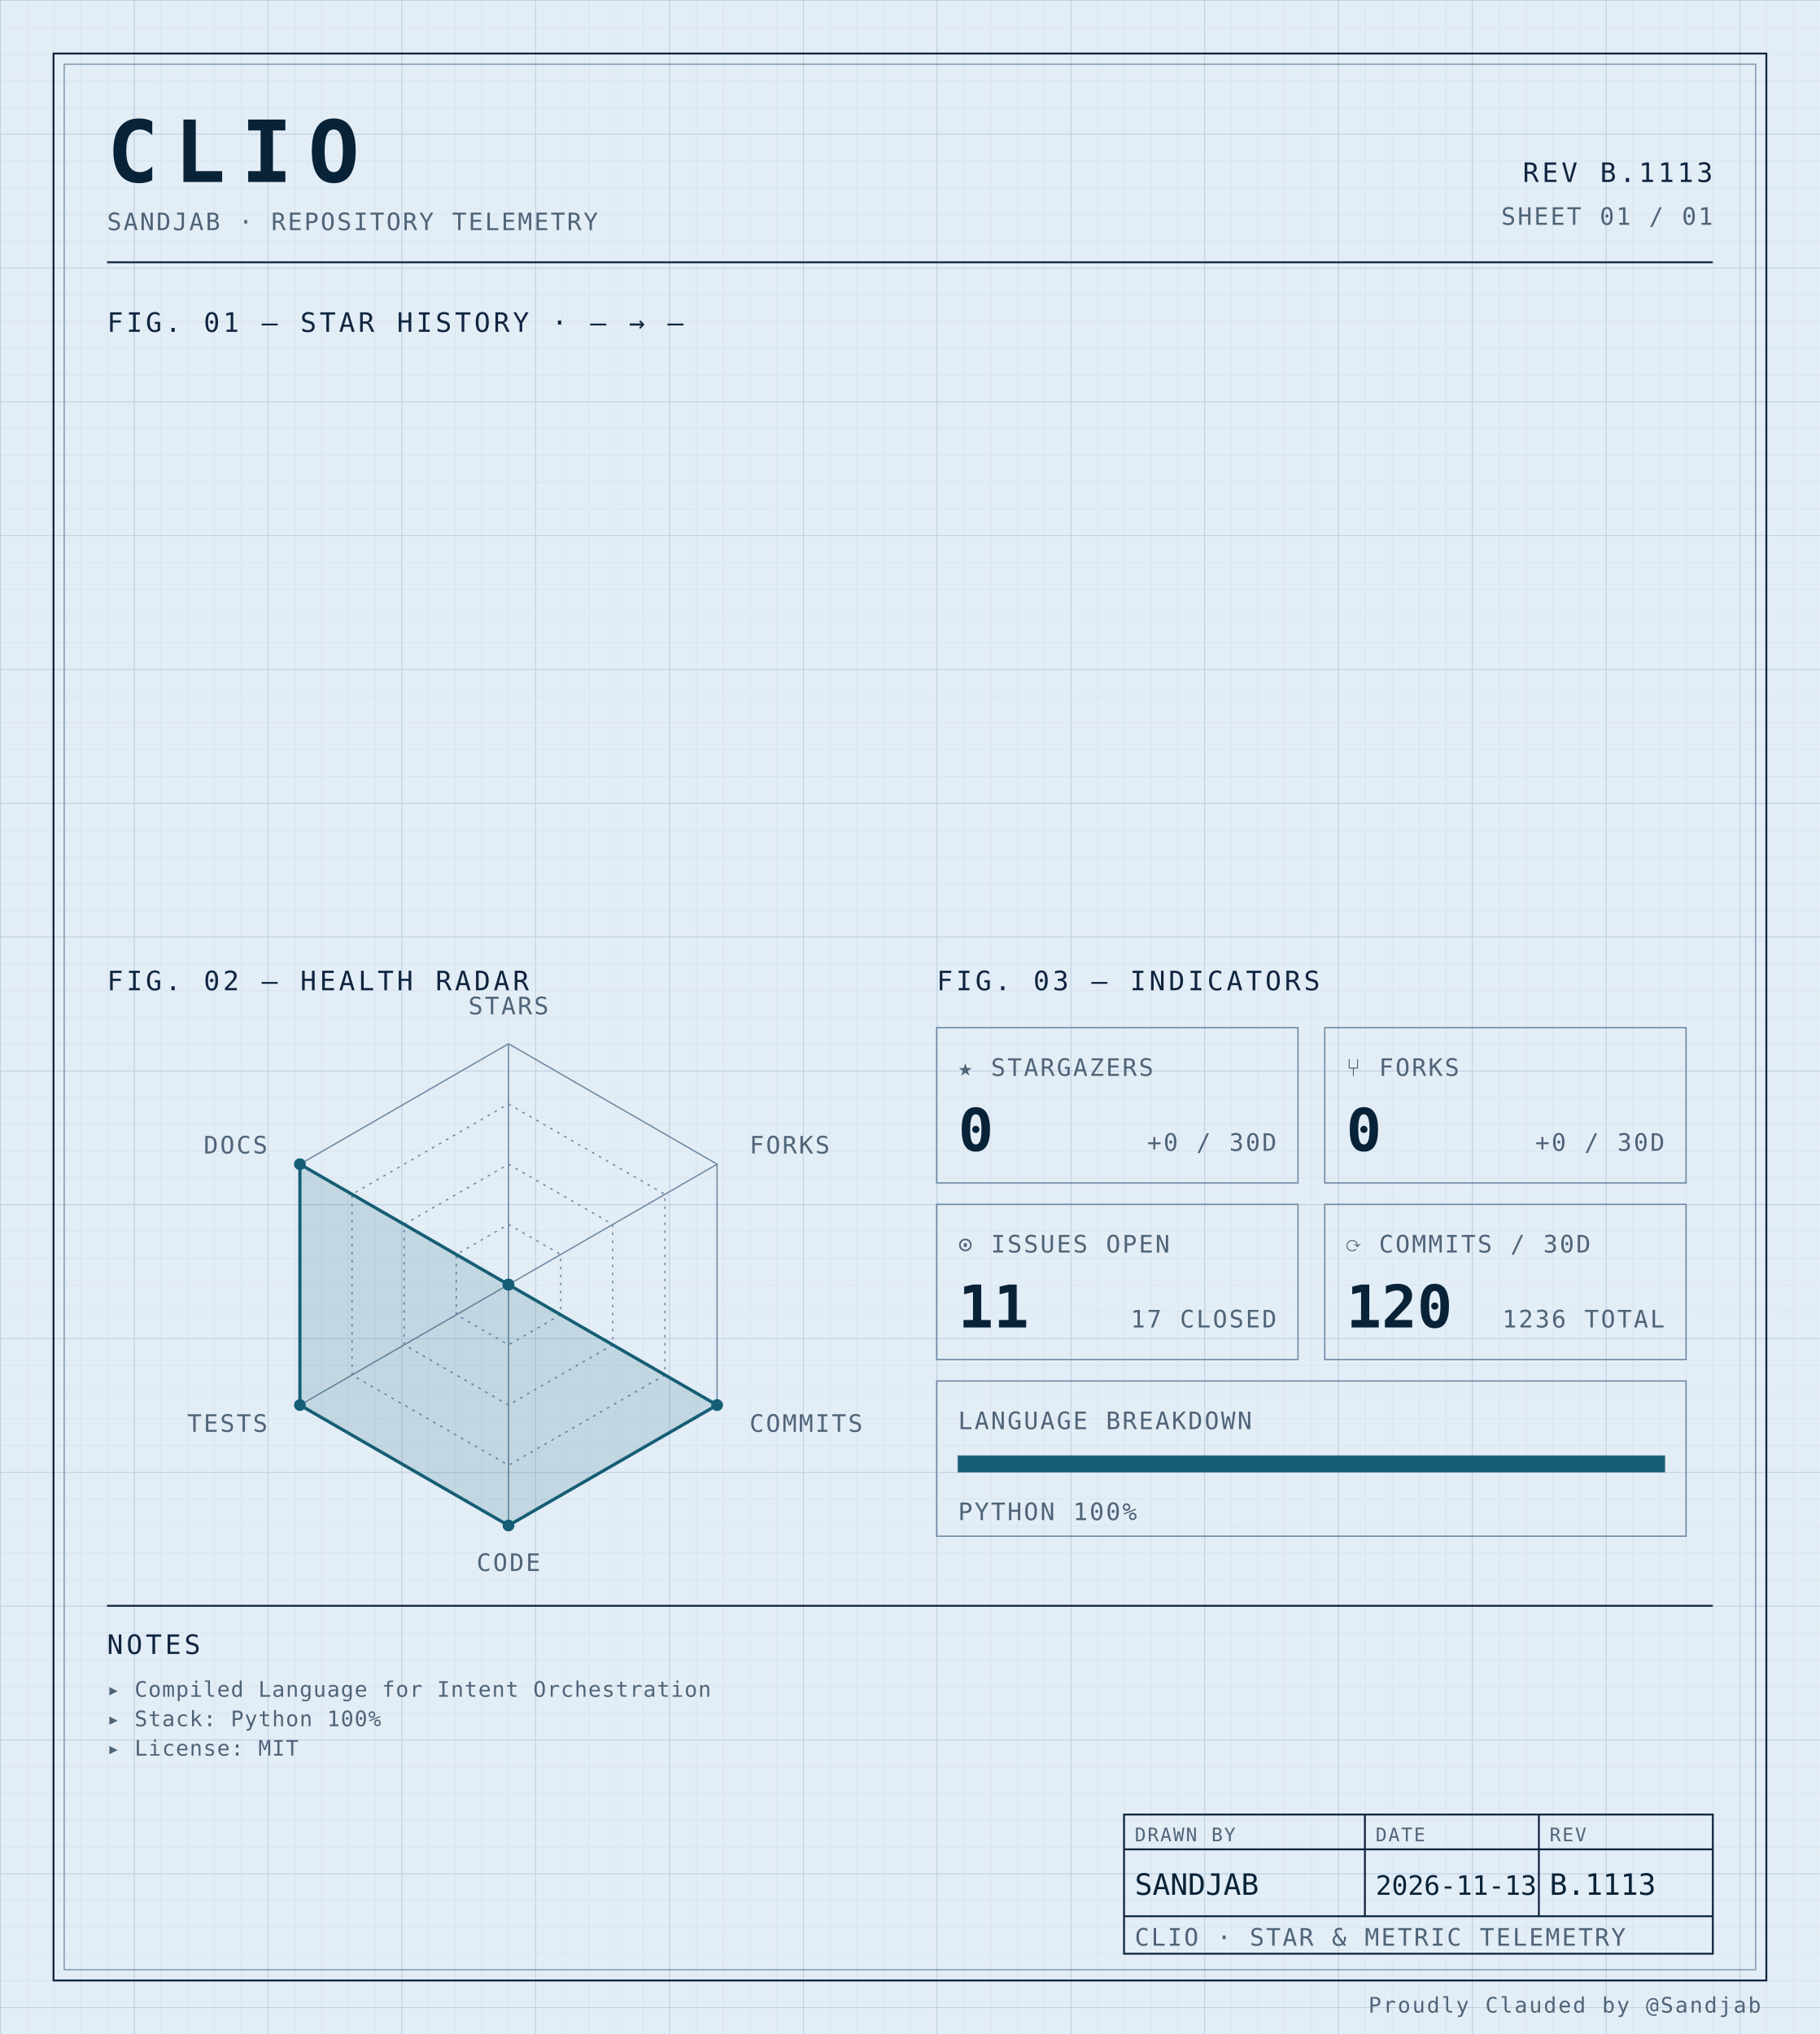
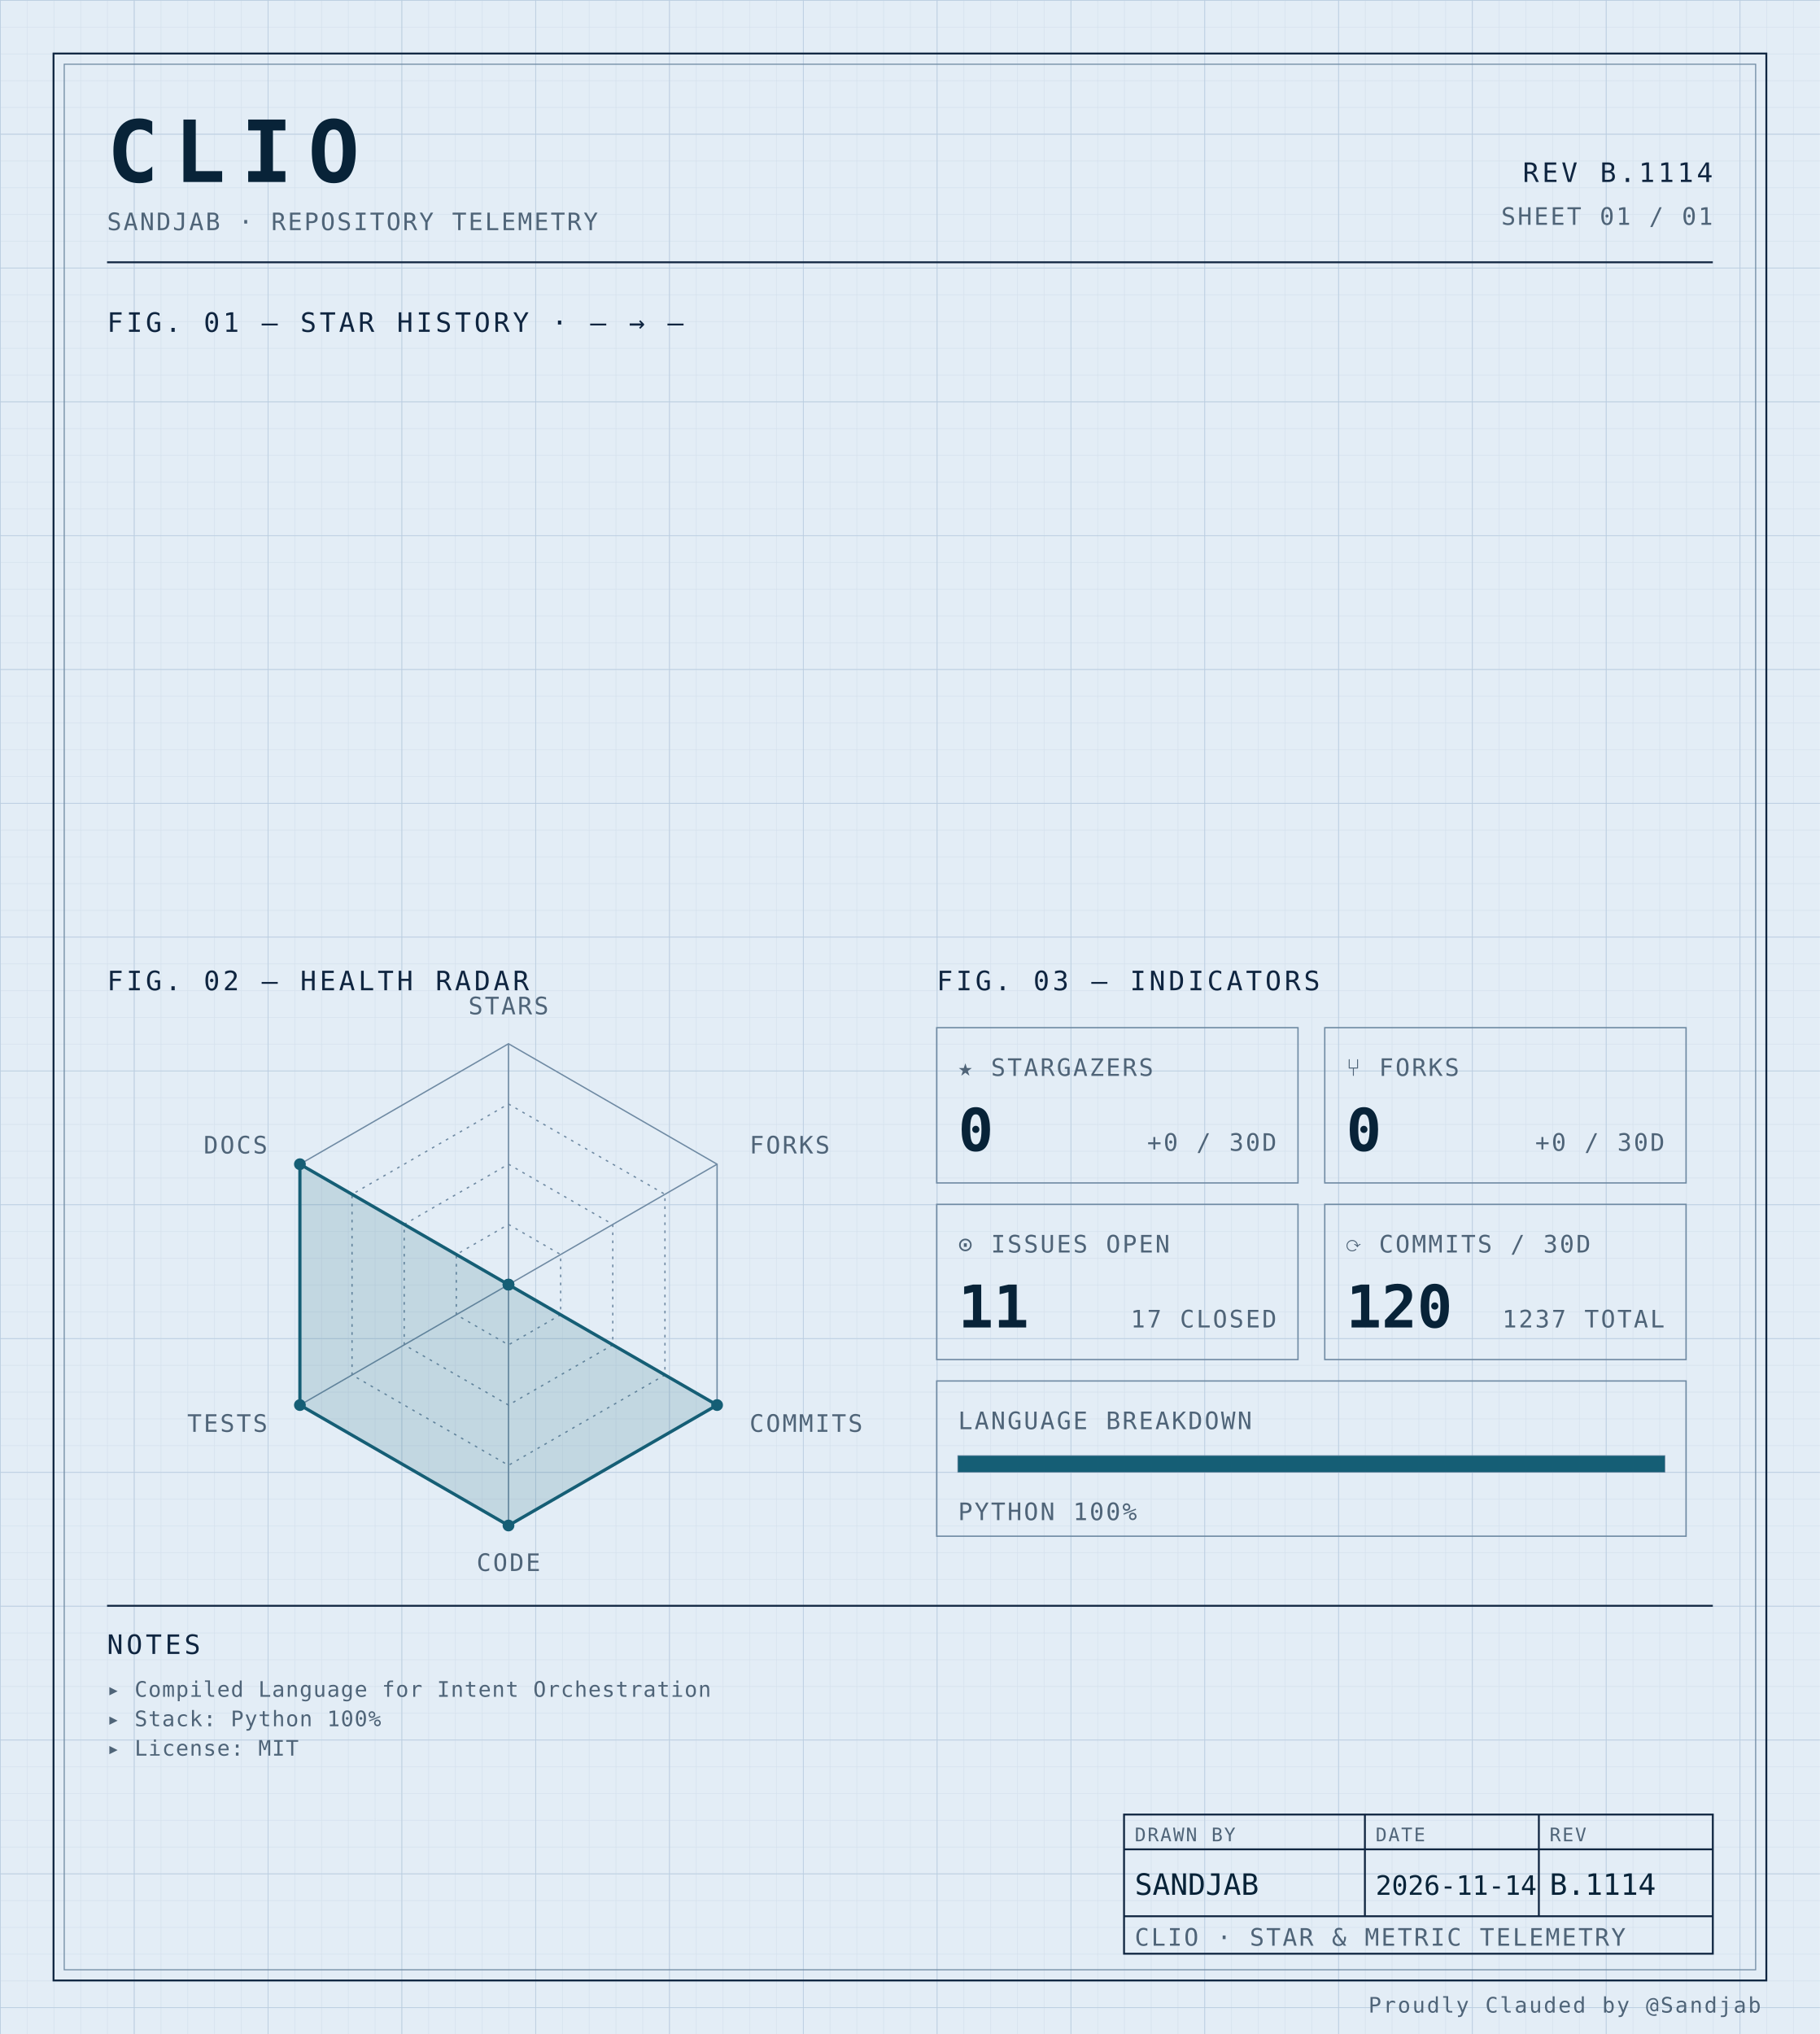
<svg xmlns="http://www.w3.org/2000/svg" width="100%" viewBox="0 0 680 760" role="img">
  <defs>
    <pattern id="grid-fine" width="10" height="10" patternUnits="userSpaceOnUse">
      <path d="M10 0H0V10" fill="none" stroke="#d4e0ec" stroke-width="0.4" />
    </pattern>
    <pattern id="grid-major" width="50" height="50" patternUnits="userSpaceOnUse">
      <path d="M50 0H0V50" fill="none" stroke="#b8cce0" stroke-width="0.5" />
    </pattern>
  </defs>
  <rect x="0" y="0" width="680" height="760" fill="#e3edf6" />
  <rect x="0" y="0" width="680" height="760" fill="url(#grid-fine)" />
  <rect x="0" y="0" width="680" height="760" fill="url(#grid-major)" />
  <rect x="20" y="20" width="640" height="720" fill="none" stroke="#0f2540" stroke-width="0.7" />
  <rect x="24" y="24" width="632" height="712" fill="none" stroke="#6f8aa3" stroke-width="0.4" />
  <text x="40" y="68" font-family="ui-monospace, 'SF Mono', 'JetBrains Mono', 'Cascadia Code', Consolas, monospace" font-size="32" font-weight="700" fill="#082338" text-anchor="start" letter-spacing="0.18em">CLIO</text>
  <text x="40" y="86" font-family="ui-monospace, 'SF Mono', 'JetBrains Mono', 'Cascadia Code', Consolas, monospace" font-size="9" font-weight="400" fill="#4f6478" text-anchor="start" letter-spacing="0.08em">SANDJAB · REPOSITORY TELEMETRY</text>
-   <text x="640" y="68" font-family="ui-monospace, 'SF Mono', 'JetBrains Mono', 'Cascadia Code', Consolas, monospace" font-size="10" font-weight="400" fill="#0f2540" text-anchor="end" letter-spacing="0.12em">REV B.1113</text>
+   <text x="640" y="68" font-family="ui-monospace, 'SF Mono', 'JetBrains Mono', 'Cascadia Code', Consolas, monospace" font-size="10" font-weight="400" fill="#0f2540" text-anchor="end" letter-spacing="0.12em">REV B.1114</text>
  <text x="640" y="84" font-family="ui-monospace, 'SF Mono', 'JetBrains Mono', 'Cascadia Code', Consolas, monospace" font-size="9" font-weight="400" fill="#4f6478" text-anchor="end" letter-spacing="0.08em">SHEET 01 / 01</text>
  <line x1="40" y1="98" x2="640" y2="98" stroke="#0f2540" stroke-width="0.7" />
  <text x="40" y="124" font-family="ui-monospace, 'SF Mono', 'JetBrains Mono', 'Cascadia Code', Consolas, monospace" font-size="10" font-weight="400" fill="#0f2540" text-anchor="start" letter-spacing="0.12em">FIG. 01 — STAR HISTORY · — → —</text>
  <text x="40" y="370" font-family="ui-monospace, 'SF Mono', 'JetBrains Mono', 'Cascadia Code', Consolas, monospace" font-size="10" font-weight="400" fill="#0f2540" text-anchor="start" letter-spacing="0.12em">FIG. 02 — HEALTH RADAR</text>
  <g transform="translate(190 480)">
    <polygon points="0.00,-90.00 77.94,-45.00 77.94,45.00 0.00,90.00 -77.94,45.00 -77.94,-45.00" fill="none" stroke="#6f8aa3" stroke-width="0.5" />
    <polygon points="0.00,-67.50 58.46,-33.75 58.46,33.75 0.00,67.50 -58.46,33.75 -58.46,-33.75" fill="none" stroke="#6f8aa3" stroke-width="0.5" stroke-dasharray="1,2" />
    <polygon points="0.00,-45.00 38.97,-22.50 38.97,22.50 0.00,45.00 -38.97,22.50 -38.97,-22.50" fill="none" stroke="#6f8aa3" stroke-width="0.5" stroke-dasharray="1,2" />
    <polygon points="0.00,-22.50 19.49,-11.25 19.49,11.25 0.00,22.50 -19.49,11.25 -19.49,-11.25" fill="none" stroke="#6f8aa3" stroke-width="0.5" stroke-dasharray="1,2" />
    <line x1="0" y1="0" x2="0.00" y2="-90.00" stroke="#6f8aa3" stroke-width="0.5" />
    <line x1="0" y1="0" x2="77.94" y2="-45.00" stroke="#6f8aa3" stroke-width="0.5" />
    <line x1="0" y1="0" x2="77.94" y2="45.00" stroke="#6f8aa3" stroke-width="0.5" />
    <line x1="0" y1="0" x2="0.00" y2="90.00" stroke="#6f8aa3" stroke-width="0.5" />
    <line x1="0" y1="0" x2="-77.94" y2="45.00" stroke="#6f8aa3" stroke-width="0.5" />
    <line x1="0" y1="0" x2="-77.94" y2="-45.00" stroke="#6f8aa3" stroke-width="0.5" />
    <polygon points="0.00,0.00 0.00,0.00 77.94,45.00 0.00,90.00 -77.94,45.00 -77.94,-45.00" fill="#155e75" fill-opacity="0.16" stroke="#155e75" stroke-width="1.2" />
    <circle cx="0.00" cy="0.00" r="2.2" fill="#155e75" />
    <circle cx="0.00" cy="0.00" r="2.2" fill="#155e75" />
    <circle cx="77.94" cy="45.00" r="2.2" fill="#155e75" />
    <circle cx="0.00" cy="90.00" r="2.2" fill="#155e75" />
    <circle cx="-77.94" cy="45.00" r="2.2" fill="#155e75" />
    <circle cx="-77.94" cy="-45.00" r="2.2" fill="#155e75" />
    <text x="6.3681633555662356e-15" y="-101" font-family="ui-monospace, 'SF Mono', 'JetBrains Mono', 'Cascadia Code', Consolas, monospace" font-size="9" font-weight="400" fill="#4f6478" text-anchor="middle" letter-spacing="0.08em">STARS</text>
    <text x="90.067" y="-49" font-family="ui-monospace, 'SF Mono', 'JetBrains Mono', 'Cascadia Code', Consolas, monospace" font-size="9" font-weight="400" fill="#4f6478" text-anchor="start" letter-spacing="0.08em">FORKS</text>
    <text x="90.067" y="55" font-family="ui-monospace, 'SF Mono', 'JetBrains Mono', 'Cascadia Code', Consolas, monospace" font-size="9" font-weight="400" fill="#4f6478" text-anchor="start" letter-spacing="0.08em">COMMITS</text>
    <text x="6.3681633555662356e-15" y="107" font-family="ui-monospace, 'SF Mono', 'JetBrains Mono', 'Cascadia Code', Consolas, monospace" font-size="9" font-weight="400" fill="#4f6478" text-anchor="middle" letter-spacing="0.08em">CODE</text>
    <text x="-90.067" y="55" font-family="ui-monospace, 'SF Mono', 'JetBrains Mono', 'Cascadia Code', Consolas, monospace" font-size="9" font-weight="400" fill="#4f6478" text-anchor="end" letter-spacing="0.08em">TESTS</text>
    <text x="-90.067" y="-49" font-family="ui-monospace, 'SF Mono', 'JetBrains Mono', 'Cascadia Code', Consolas, monospace" font-size="9" font-weight="400" fill="#4f6478" text-anchor="end" letter-spacing="0.08em">DOCS</text>
  </g>
  <text x="350" y="370" font-family="ui-monospace, 'SF Mono', 'JetBrains Mono', 'Cascadia Code', Consolas, monospace" font-size="10" font-weight="400" fill="#0f2540" text-anchor="start" letter-spacing="0.12em">FIG. 03 — INDICATORS</text>
  <rect x="350" y="384" width="135" height="58" fill="none" stroke="#6f8aa3" stroke-width="0.5" />
  <text x="358" y="402" font-family="ui-monospace, 'SF Mono', 'JetBrains Mono', 'Cascadia Code', Consolas, monospace" font-size="9" font-weight="400" fill="#4f6478" text-anchor="start" letter-spacing="0.08em">★ STARGAZERS</text>
  <text x="358" y="430" font-family="ui-monospace, 'SF Mono', 'JetBrains Mono', 'Cascadia Code', Consolas, monospace" font-size="22" font-weight="700" fill="#082338" text-anchor="start" letter-spacing="normal">0</text>
  <text x="477" y="430" font-family="ui-monospace, 'SF Mono', 'JetBrains Mono', 'Cascadia Code', Consolas, monospace" font-size="9" font-weight="400" fill="#4f6478" text-anchor="end" letter-spacing="0.08em">+0 / 30D</text>
  <rect x="495" y="384" width="135" height="58" fill="none" stroke="#6f8aa3" stroke-width="0.5" />
  <text x="503" y="402" font-family="ui-monospace, 'SF Mono', 'JetBrains Mono', 'Cascadia Code', Consolas, monospace" font-size="9" font-weight="400" fill="#4f6478" text-anchor="start" letter-spacing="0.08em">⑂ FORKS</text>
  <text x="503" y="430" font-family="ui-monospace, 'SF Mono', 'JetBrains Mono', 'Cascadia Code', Consolas, monospace" font-size="22" font-weight="700" fill="#082338" text-anchor="start" letter-spacing="normal">0</text>
  <text x="622" y="430" font-family="ui-monospace, 'SF Mono', 'JetBrains Mono', 'Cascadia Code', Consolas, monospace" font-size="9" font-weight="400" fill="#4f6478" text-anchor="end" letter-spacing="0.08em">+0 / 30D</text>
  <rect x="350" y="450" width="135" height="58" fill="none" stroke="#6f8aa3" stroke-width="0.5" />
  <text x="358" y="468" font-family="ui-monospace, 'SF Mono', 'JetBrains Mono', 'Cascadia Code', Consolas, monospace" font-size="9" font-weight="400" fill="#4f6478" text-anchor="start" letter-spacing="0.08em">⊙ ISSUES OPEN</text>
  <text x="358" y="496" font-family="ui-monospace, 'SF Mono', 'JetBrains Mono', 'Cascadia Code', Consolas, monospace" font-size="22" font-weight="700" fill="#082338" text-anchor="start" letter-spacing="normal">11</text>
  <text x="477" y="496" font-family="ui-monospace, 'SF Mono', 'JetBrains Mono', 'Cascadia Code', Consolas, monospace" font-size="9" font-weight="400" fill="#4f6478" text-anchor="end" letter-spacing="0.08em">17 CLOSED</text>
  <rect x="495" y="450" width="135" height="58" fill="none" stroke="#6f8aa3" stroke-width="0.5" />
  <text x="503" y="468" font-family="ui-monospace, 'SF Mono', 'JetBrains Mono', 'Cascadia Code', Consolas, monospace" font-size="9" font-weight="400" fill="#4f6478" text-anchor="start" letter-spacing="0.08em">⟳ COMMITS / 30D</text>
  <text x="503" y="496" font-family="ui-monospace, 'SF Mono', 'JetBrains Mono', 'Cascadia Code', Consolas, monospace" font-size="22" font-weight="700" fill="#082338" text-anchor="start" letter-spacing="normal">120</text>
-   <text x="622" y="496" font-family="ui-monospace, 'SF Mono', 'JetBrains Mono', 'Cascadia Code', Consolas, monospace" font-size="9" font-weight="400" fill="#4f6478" text-anchor="end" letter-spacing="0.08em">1236 TOTAL</text>
+   <text x="622" y="496" font-family="ui-monospace, 'SF Mono', 'JetBrains Mono', 'Cascadia Code', Consolas, monospace" font-size="9" font-weight="400" fill="#4f6478" text-anchor="end" letter-spacing="0.08em">1237 TOTAL</text>
  <rect x="350" y="516" width="280" height="58" fill="none" stroke="#6f8aa3" stroke-width="0.5" />
  <text x="358" y="534" font-family="ui-monospace, 'SF Mono', 'JetBrains Mono', 'Cascadia Code', Consolas, monospace" font-size="9" font-weight="400" fill="#4f6478" text-anchor="start" letter-spacing="0.08em">LANGUAGE BREAKDOWN</text>
  <rect x="358" y="544" width="264" height="6" fill="none" stroke="#6f8aa3" stroke-width="0.5" />
  <rect x="358" y="544" width="264.00" height="6" fill="#155e75" />
  <text x="358" y="568" font-family="ui-monospace, 'SF Mono', 'JetBrains Mono', 'Cascadia Code', Consolas, monospace" font-size="9" font-weight="400" fill="#4f6478" text-anchor="start" letter-spacing="0.08em">PYTHON 100%</text>
  <line x1="40" y1="600" x2="640" y2="600" stroke="#0f2540" stroke-width="0.7" />
  <text x="40" y="618" font-family="ui-monospace, 'SF Mono', 'JetBrains Mono', 'Cascadia Code', Consolas, monospace" font-size="10" font-weight="400" fill="#0f2540" text-anchor="start" letter-spacing="0.12em">NOTES</text>
  <text x="40" y="634" font-family="ui-monospace, 'SF Mono', 'JetBrains Mono', 'Cascadia Code', Consolas, monospace" font-size="8" font-weight="400" fill="#4f6478" text-anchor="start" letter-spacing="0.04em">▸ Compiled Language for Intent Orchestration</text>
  <text x="40" y="645" font-family="ui-monospace, 'SF Mono', 'JetBrains Mono', 'Cascadia Code', Consolas, monospace" font-size="8" font-weight="400" fill="#4f6478" text-anchor="start" letter-spacing="0.04em">▸ Stack: Python 100%</text>
  <text x="40" y="656" font-family="ui-monospace, 'SF Mono', 'JetBrains Mono', 'Cascadia Code', Consolas, monospace" font-size="8" font-weight="400" fill="#4f6478" text-anchor="start" letter-spacing="0.04em">▸ License: MIT</text>
  <rect x="420" y="678" width="220" height="52" fill="none" stroke="#0f2540" stroke-width="0.7" />
  <line x1="420" y1="691" x2="640" y2="691" stroke="#0f2540" stroke-width="0.7" />
  <line x1="420" y1="716" x2="640" y2="716" stroke="#0f2540" stroke-width="0.7" />
  <line x1="510" y1="678" x2="510" y2="716" stroke="#0f2540" stroke-width="0.7" />
  <line x1="575" y1="678" x2="575" y2="716" stroke="#0f2540" stroke-width="0.7" />
  <text x="424" y="688" font-family="ui-monospace, 'SF Mono', 'JetBrains Mono', 'Cascadia Code', Consolas, monospace" font-size="7" font-weight="400" fill="#4f6478" text-anchor="start" letter-spacing="0.08em">DRAWN BY</text>
  <text x="514" y="688" font-family="ui-monospace, 'SF Mono', 'JetBrains Mono', 'Cascadia Code', Consolas, monospace" font-size="7" font-weight="400" fill="#4f6478" text-anchor="start" letter-spacing="0.08em">DATE</text>
  <text x="579" y="688" font-family="ui-monospace, 'SF Mono', 'JetBrains Mono', 'Cascadia Code', Consolas, monospace" font-size="7" font-weight="400" fill="#4f6478" text-anchor="start" letter-spacing="0.08em">REV</text>
  <text x="424" y="708" font-family="ui-monospace, 'SF Mono', 'JetBrains Mono', 'Cascadia Code', Consolas, monospace" font-size="11" font-weight="400" fill="#082338" text-anchor="start" letter-spacing="normal">SANDJAB</text>
-   <text x="514" y="708" font-family="ui-monospace, 'SF Mono', 'JetBrains Mono', 'Cascadia Code', Consolas, monospace" font-size="10" font-weight="400" fill="#082338" text-anchor="start" letter-spacing="normal">2026-11-13</text>
-   <text x="579" y="708" font-family="ui-monospace, 'SF Mono', 'JetBrains Mono', 'Cascadia Code', Consolas, monospace" font-size="11" font-weight="400" fill="#082338" text-anchor="start" letter-spacing="normal">B.1113</text>
+   <text x="514" y="708" font-family="ui-monospace, 'SF Mono', 'JetBrains Mono', 'Cascadia Code', Consolas, monospace" font-size="10" font-weight="400" fill="#082338" text-anchor="start" letter-spacing="normal">2026-11-14</text>
+   <text x="579" y="708" font-family="ui-monospace, 'SF Mono', 'JetBrains Mono', 'Cascadia Code', Consolas, monospace" font-size="11" font-weight="400" fill="#082338" text-anchor="start" letter-spacing="normal">B.1114</text>
  <text x="424" y="727" font-family="ui-monospace, 'SF Mono', 'JetBrains Mono', 'Cascadia Code', Consolas, monospace" font-size="9" font-weight="400" fill="#4f6478" text-anchor="start" letter-spacing="0.08em">CLIO · STAR &amp; METRIC TELEMETRY</text>
  <text x="658" y="752" font-family="ui-monospace, 'SF Mono', 'JetBrains Mono', 'Cascadia Code', Consolas, monospace" font-size="8" font-weight="400" fill="#4f6478" text-anchor="end" letter-spacing="0.08em">Proudly Clauded by @Sandjab</text>
</svg>
